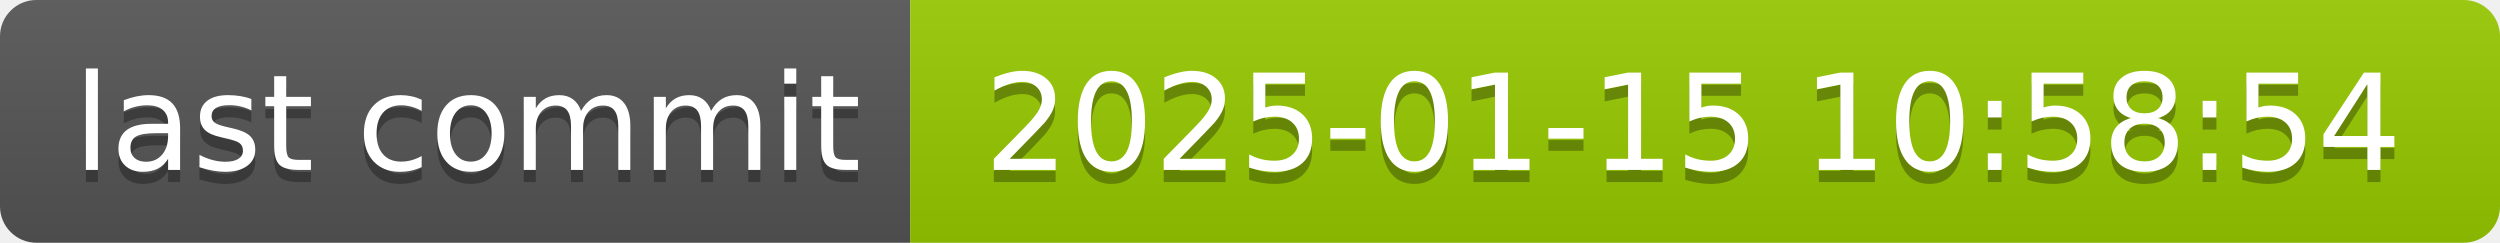
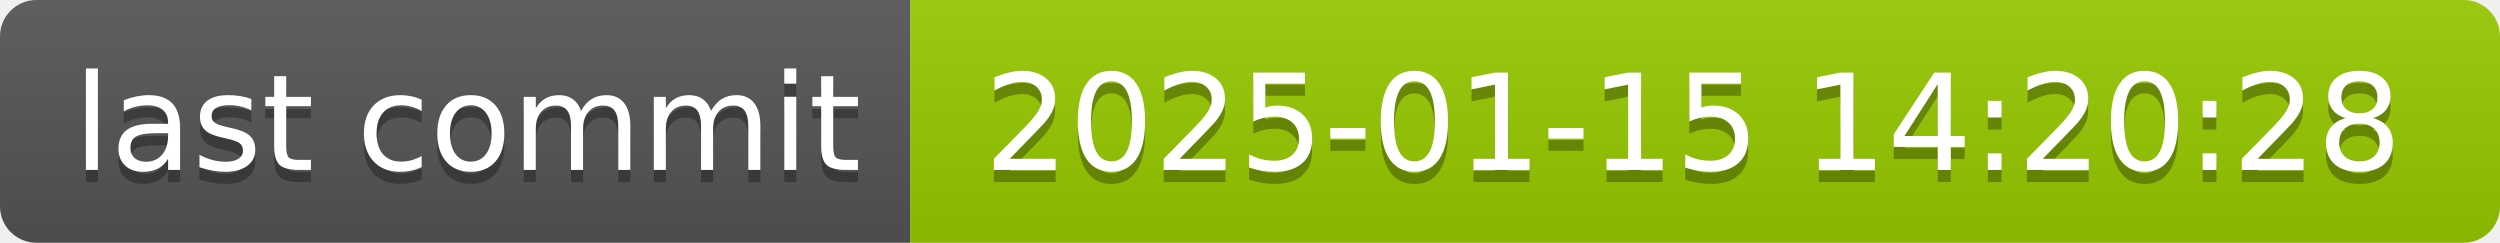
- <svg xmlns="http://www.w3.org/2000/svg" width="206" height="20" role="img" aria-label="last commit: 2025-01-15 10:58:54">
+ <svg xmlns="http://www.w3.org/2000/svg" width="206" height="20" role="img" aria-label="last commit: 2025-01-15 14:20:28">
  <linearGradient id="s" x2="0" y2="100%">
    <stop offset="0" stop-color="#bbb" stop-opacity=".1" />
    <stop offset="1" stop-opacity=".1" />
  </linearGradient>
  <clipPath id="r">
    <rect width="206" height="20" rx="3" fill="#fff" />
  </clipPath>
  <g clip-path="url(#r)">
    <rect width="75" height="20" fill="#555" />
    <rect x="75" width="131" height="20" fill="#97ca00" />
    <rect width="206" height="20" fill="url(#s)" />
  </g>
  <g fill="#fff" text-anchor="middle" font-family="Verdana,Geneva,DejaVu Sans,sans-serif" text-rendering="geometricPrecision" font-size="110">
    <text aria-hidden="true" x="385" y="150" fill="#010101" fill-opacity=".3" transform="scale(.1)" textLength="650">last commit</text>
    <text x="385" y="140" transform="scale(.1)" fill="#fff" textLength="650">last commit</text>
-     <text aria-hidden="true" x="1395" y="150" fill="#010101" fill-opacity=".3" transform="scale(.1)" textLength="1210">2025-01-15 10:58:54</text>
-     <text x="1395" y="140" transform="scale(.1)" fill="#fff" textLength="1210">2025-01-15 10:58:54</text>
+     <text aria-hidden="true" x="1395" y="150" fill="#010101" fill-opacity=".3" transform="scale(.1)" textLength="1210">2025-01-15 14:20:28</text>
+     <text x="1395" y="140" transform="scale(.1)" fill="#fff" textLength="1210">2025-01-15 14:20:28</text>
  </g>
</svg>
